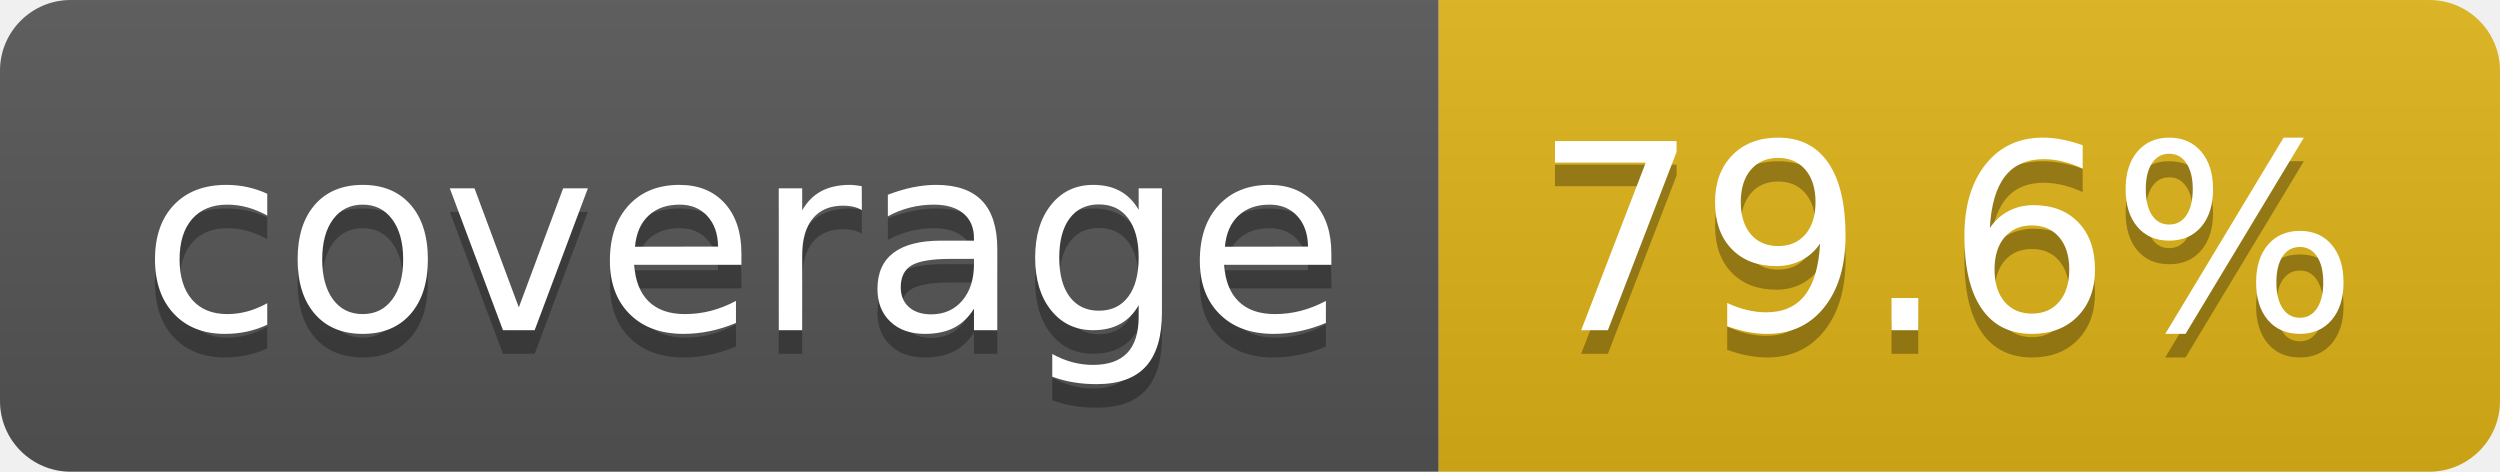
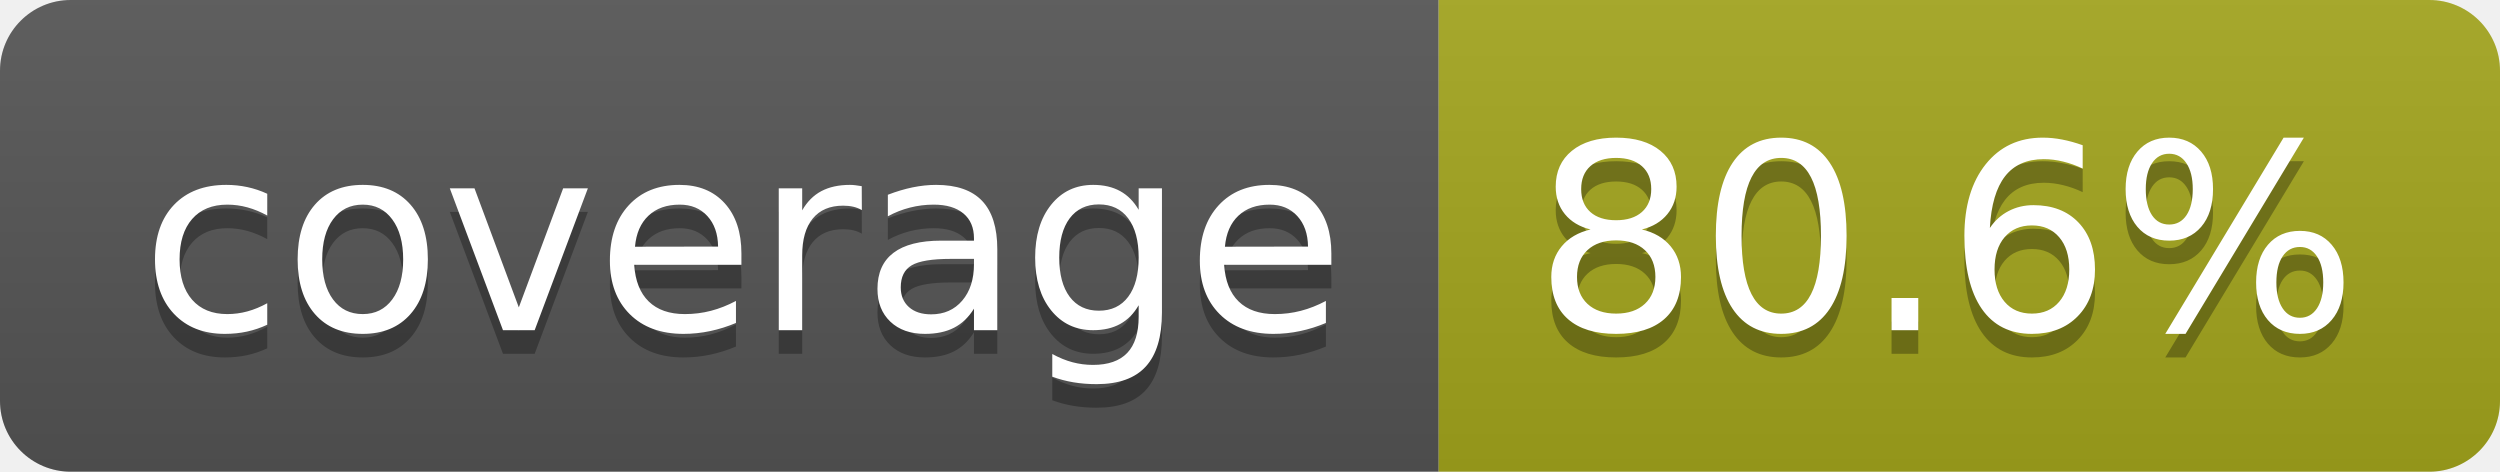
- <svg xmlns="http://www.w3.org/2000/svg" width="106" height="20" role="img" aria-label="coverage: 79.6%">
+ <svg xmlns="http://www.w3.org/2000/svg" width="106" height="20" role="img" aria-label="coverage: 80.6%">
  <linearGradient id="s" x2="0" y2="100%">
    <stop offset="0" stop-color="#bbb" stop-opacity=".1" />
    <stop offset="1" stop-opacity=".1" />
  </linearGradient>
  <clipPath id="r">
    <rect width="106" height="20" rx="3" fill="#fff" />
  </clipPath>
  <g clip-path="url(#r)">
    <rect width="61" height="20" fill="#555" />
-     <rect x="61" width="45" height="20" fill="#dfb317" />
+     <rect x="61" width="45" height="20" fill="#a4a61d" />
    <rect width="106" height="20" fill="url(#s)" />
  </g>
  <g fill="#fff" text-anchor="middle" font-family="Verdana,Geneva,DejaVu Sans,sans-serif" text-rendering="geometricPrecision" font-size="110">
    <text aria-hidden="true" x="315" y="150" fill="#010101" fill-opacity=".3" transform="scale(.1)" textLength="510">coverage</text>
    <text x="315" y="140" transform="scale(.1)" fill="#fff" textLength="510">coverage</text>
-     <text aria-hidden="true" x="825" y="150" fill="#010101" fill-opacity=".3" transform="scale(.1)" textLength="350">79.6%</text>
-     <text x="825" y="140" transform="scale(.1)" fill="#fff" textLength="350">79.6%</text>
+     <text aria-hidden="true" x="825" y="150" fill="#010101" fill-opacity=".3" transform="scale(.1)" textLength="350">80.6%</text>
+     <text x="825" y="140" transform="scale(.1)" fill="#fff" textLength="350">80.6%</text>
  </g>
</svg>
